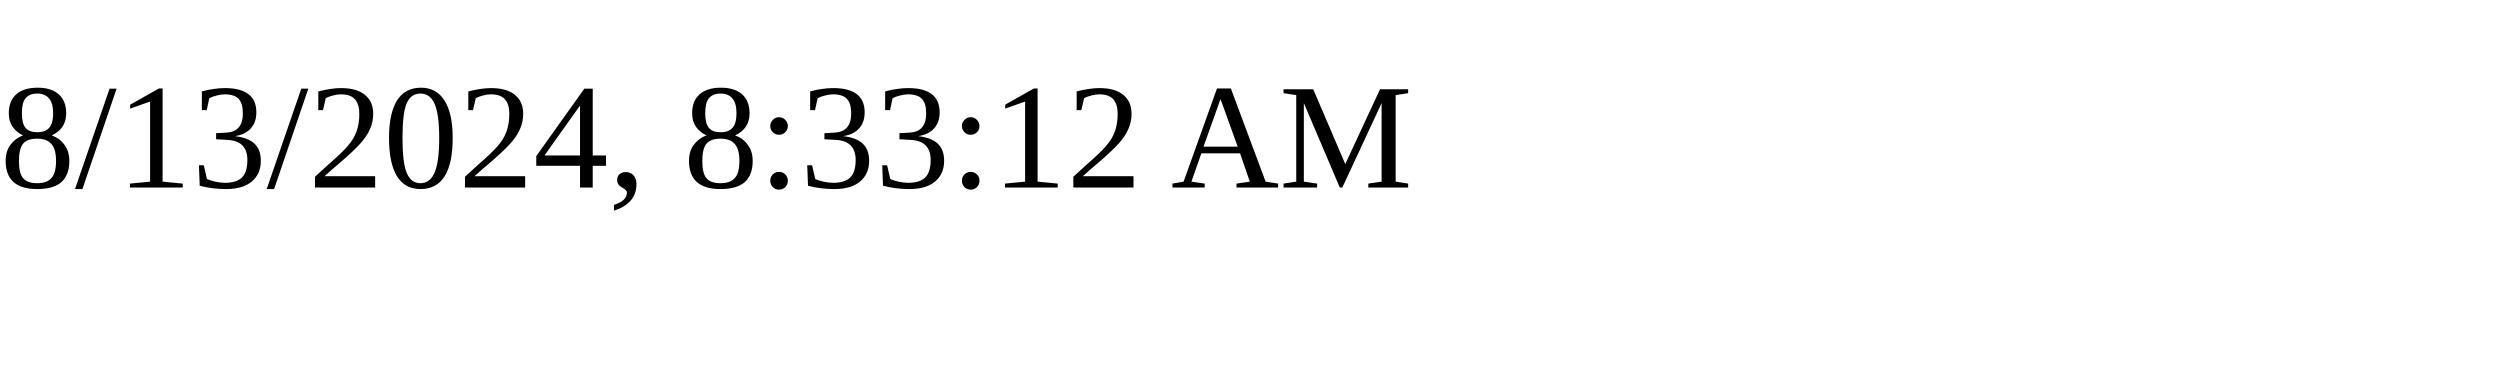
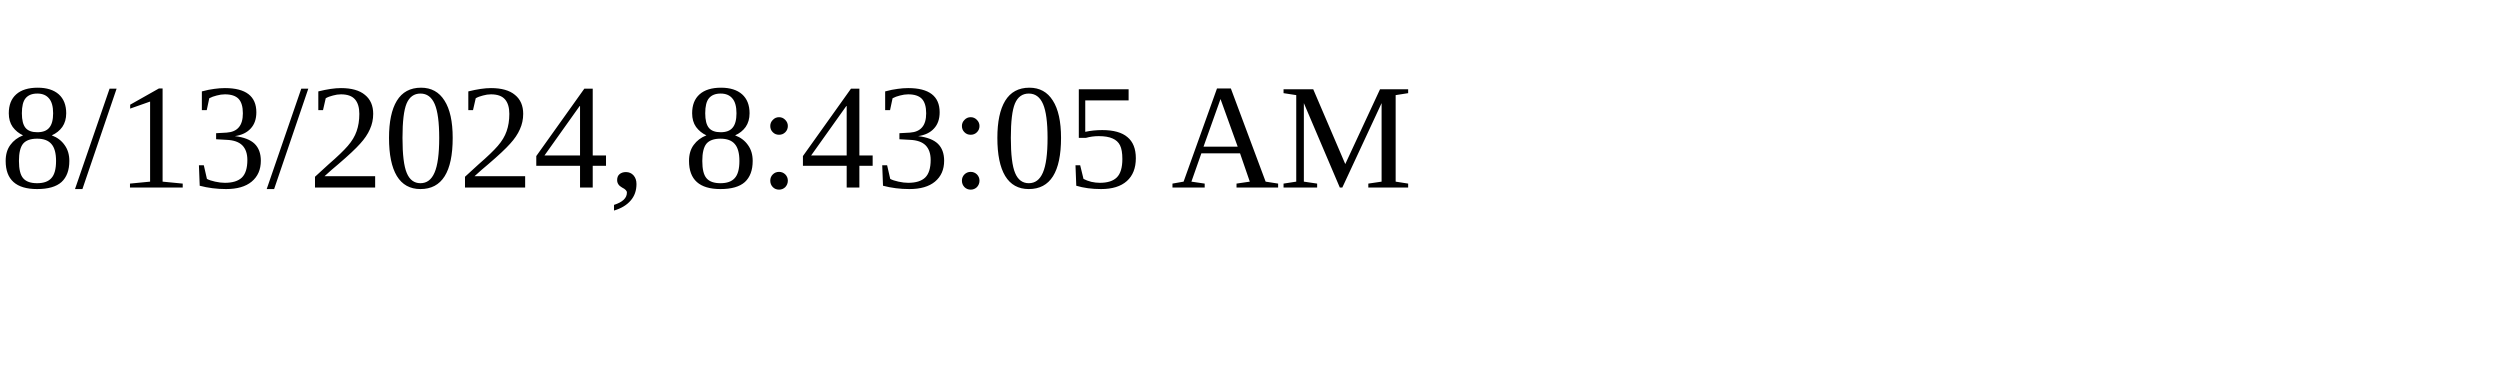
<svg xmlns="http://www.w3.org/2000/svg" height="30" width="200">
-   <text x="0" y="15">8/13/2024, 8:33:12 AM</text>
+   <text x="0" y="15">8/13/2024, 8:43:05 AM</text>
</svg>
